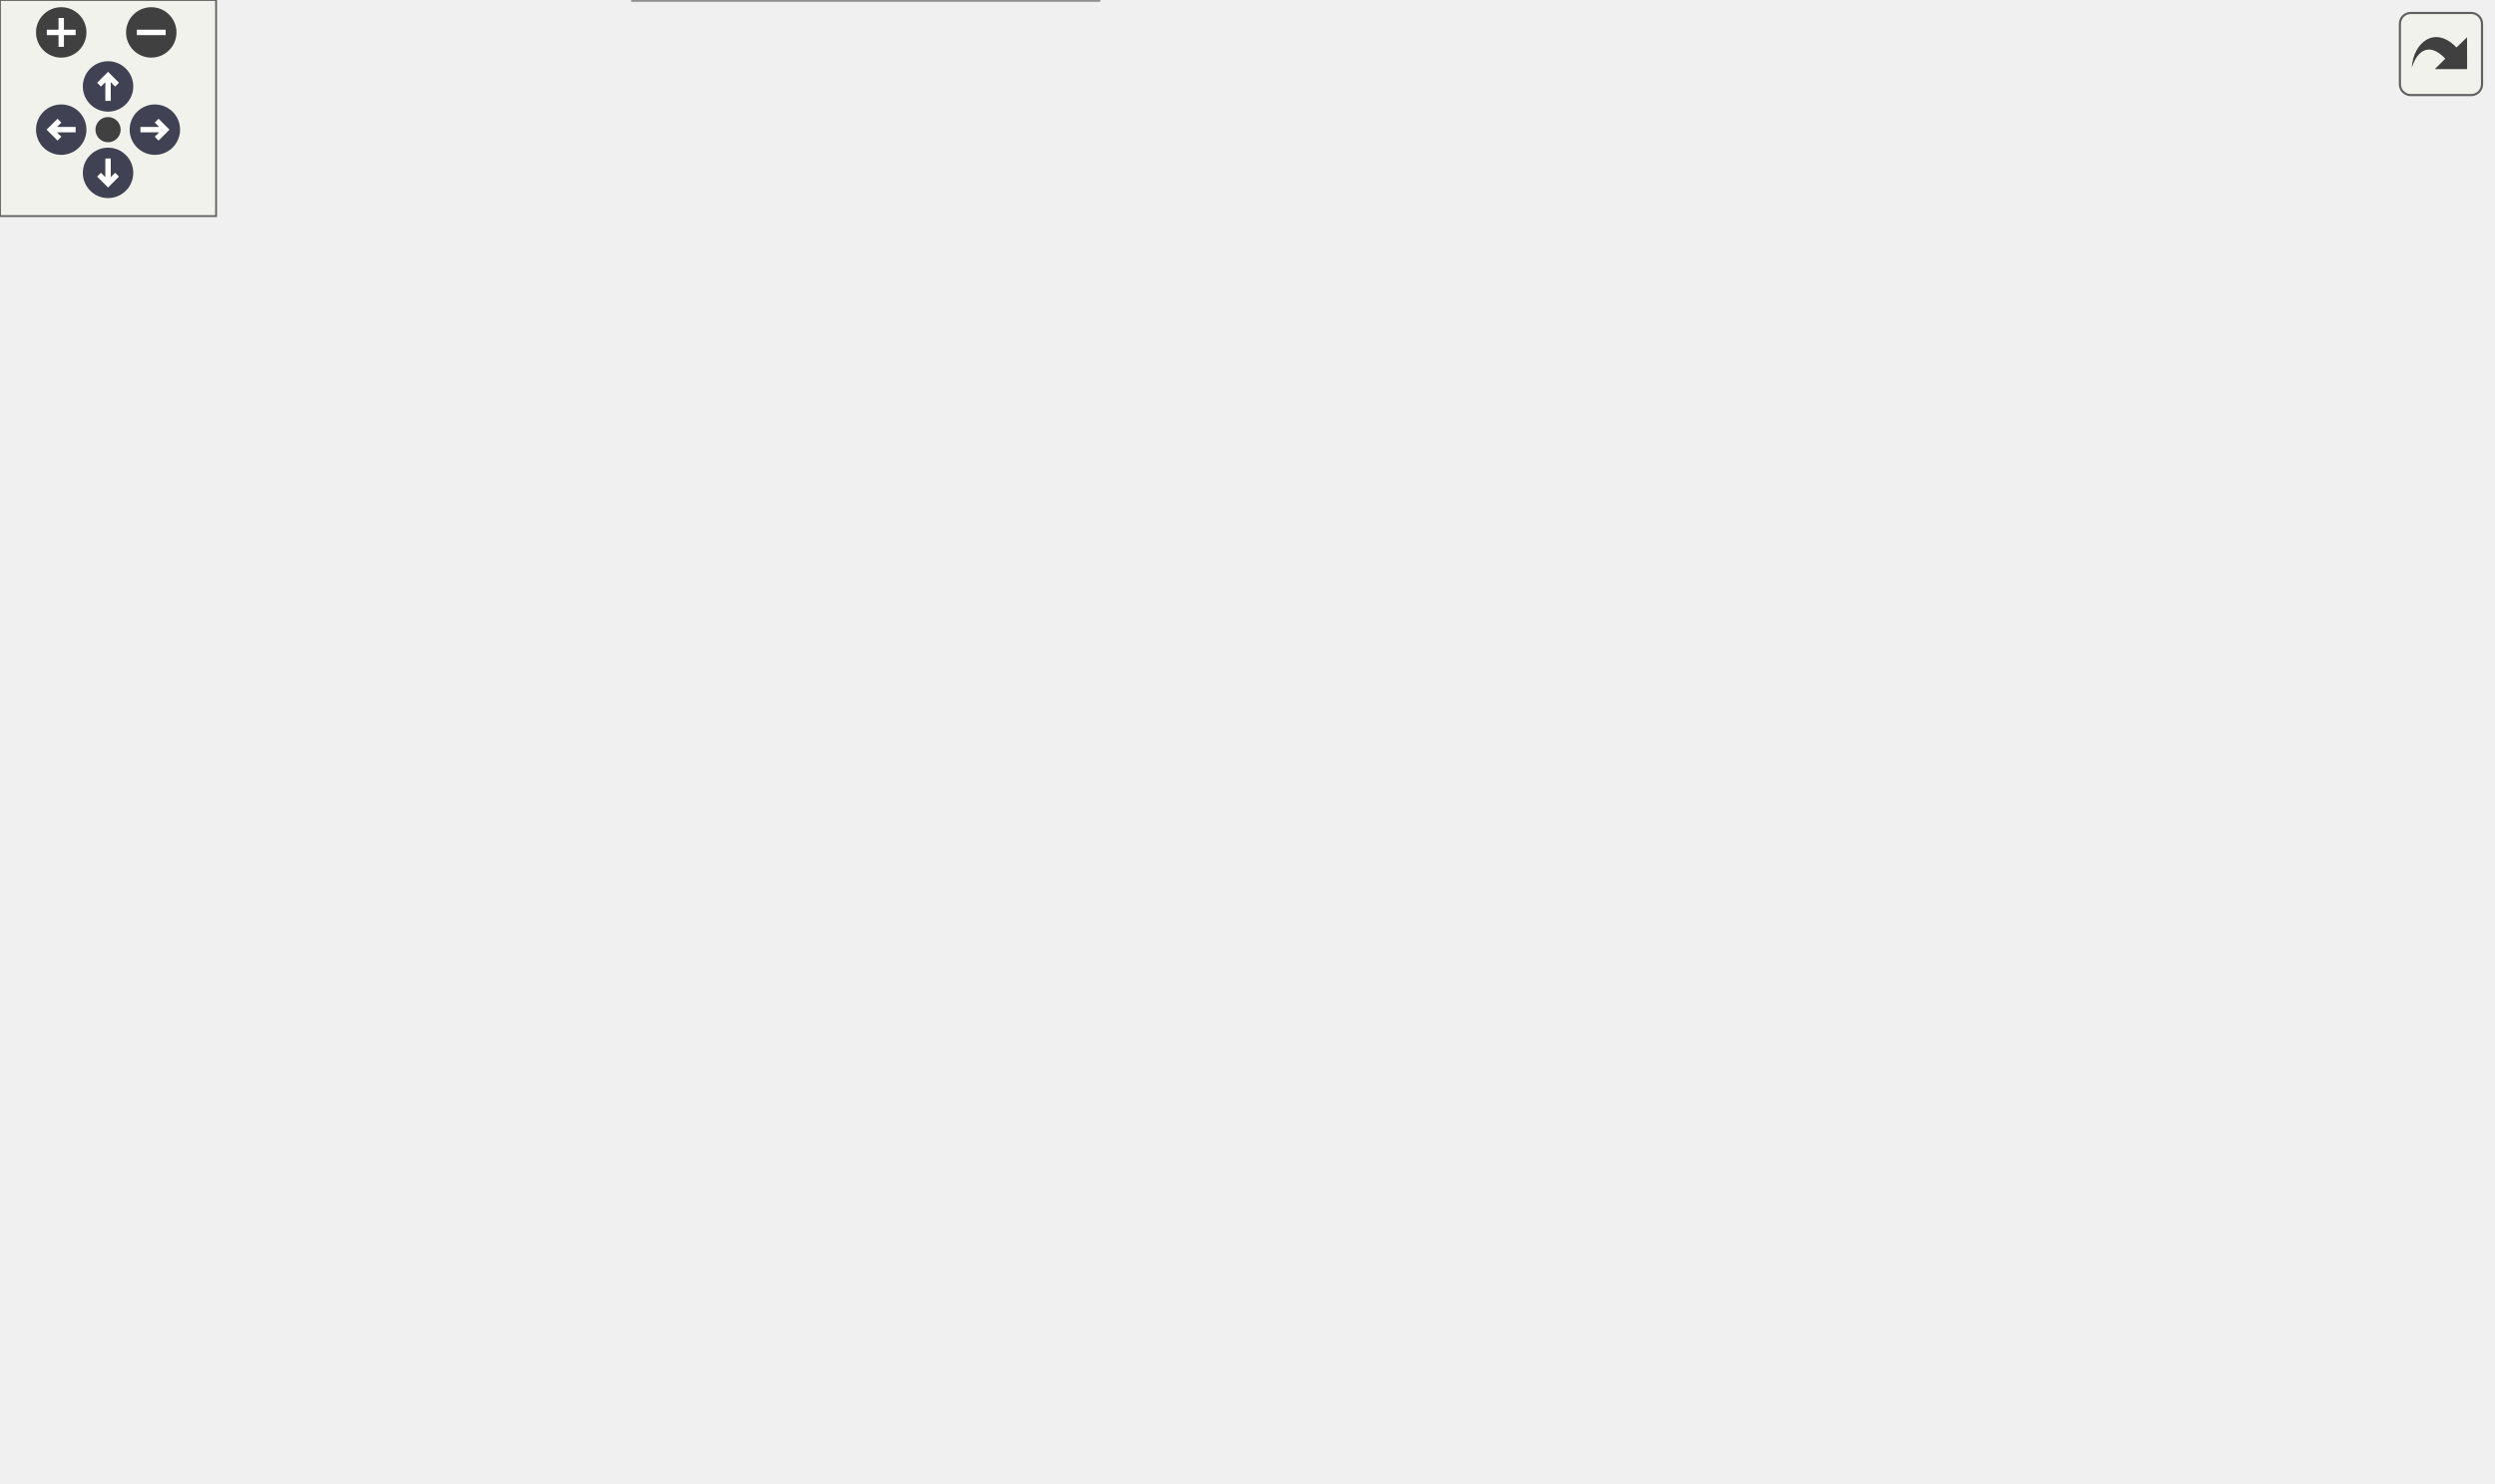
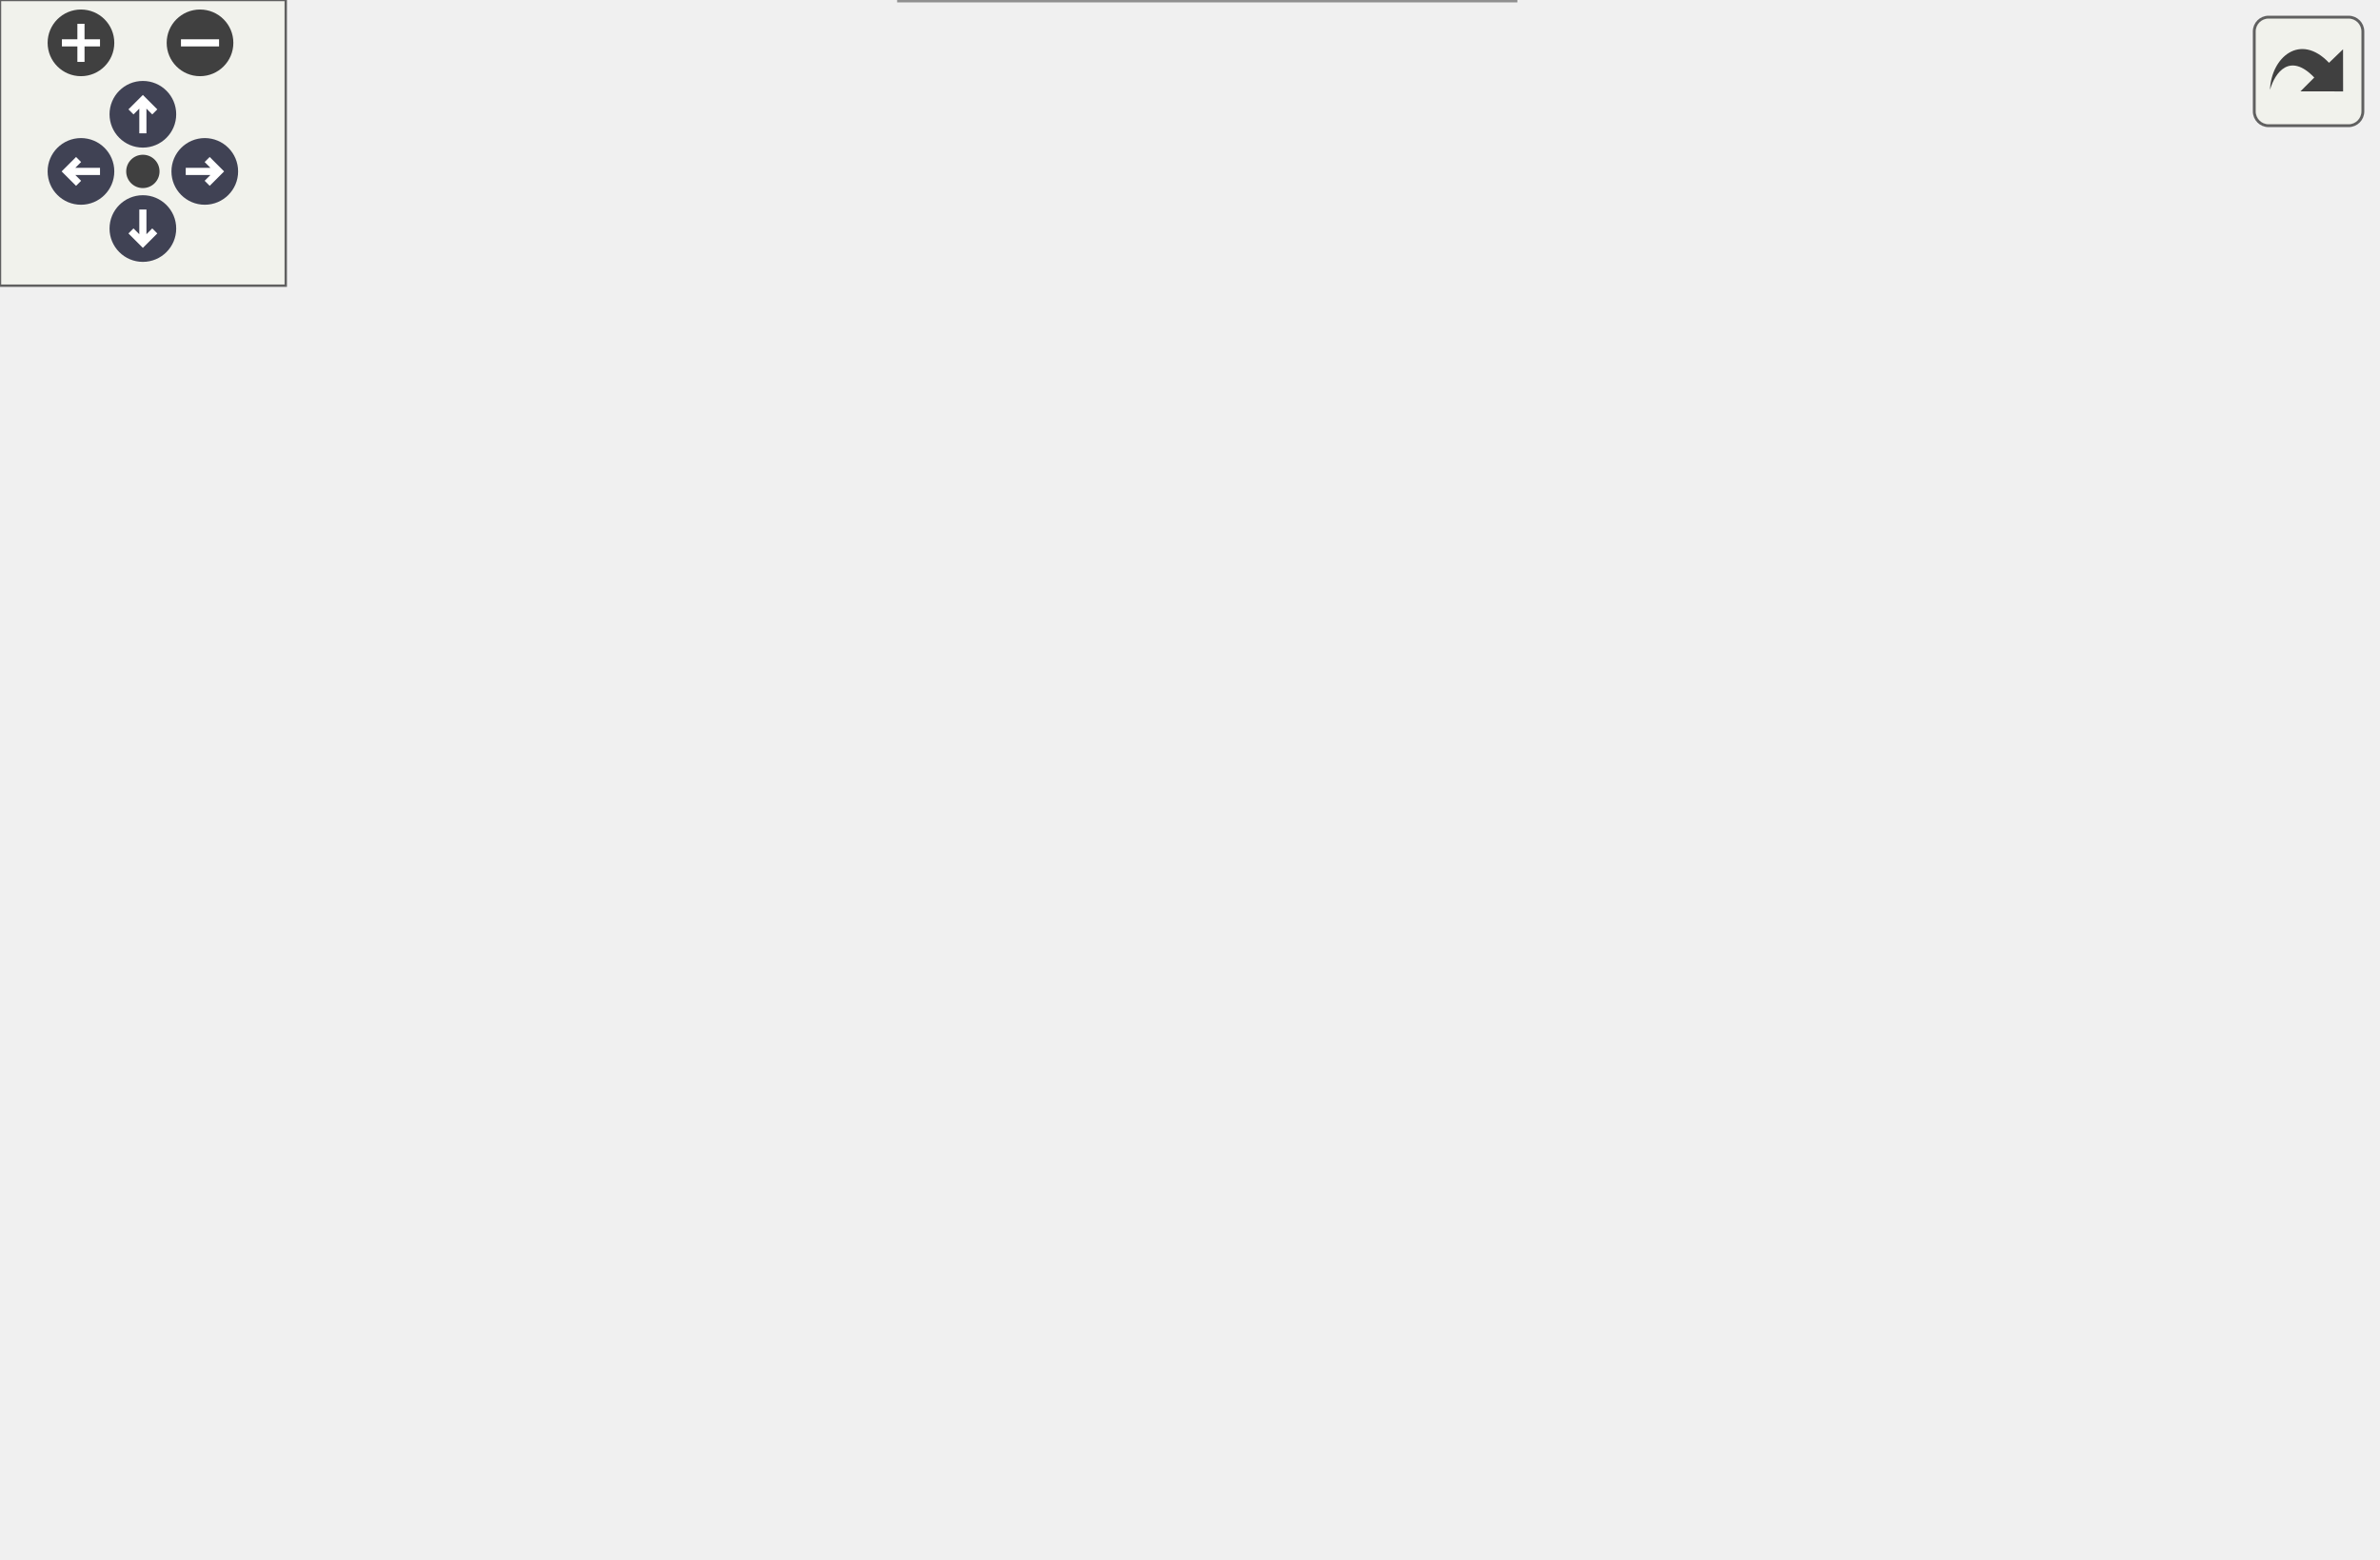
<svg xmlns="http://www.w3.org/2000/svg" xmlns:xlink="http://www.w3.org/1999/xlink" id="main" version="1.1" xml:space="preserve">
  <style type="text/css">
.node, .edge {opacity: 0.7;}
.node.selected, .edge.selected {opacity: 1;}
.edge:hover path { stroke: red; }
.edge:hover polygon { stroke: red; fill: red; }
</style>
  <defs>
    <circle id="rim" cx="0" cy="0" r="7" />
    <circle id="rim2" cx="0" cy="0" r="3.5" />
    <g id="zoomPlus">
      <use xlink:href="#rim" fill="#404040">
        <set attributeName="fill" to="#808080" begin="zoomplus.mouseover" end="zoomplus.mouseout" />
      </use>
      <path d="M-4,0h8M0,-4v8" fill="none" stroke="white" stroke-width="1.5" pointer-events="none" />
    </g>
    <g id="zoomMin">
      <use xlink:href="#rim" fill="#404040">
        <set attributeName="fill" to="#808080" begin="zoomminus.mouseover" end="zoomminus.mouseout" />
      </use>
      <path d="M-4,0h8" fill="none" stroke="white" stroke-width="1.5" pointer-events="none" />
    </g>
    <g id="arrowUp" transform="translate(30 24)">
      <use xlink:href="#rim" />
      <path pointer-events="none" fill="none" stroke="white" stroke-width="1.5" d="M0,-3.0v7 M-2.5,-0.5L0,-3.0L2.5,-0.5" />
    </g>
    <g id="arrowRight" transform="rotate(90) translate(36 -43)">
      <use xlink:href="#rim" />
      <path pointer-events="none" fill="none" stroke="white" stroke-width="1.5" d="M0,-3.0v7 M-2.5,-0.5L0,-3.0L2.5,-0.5" />
    </g>
    <g id="arrowDown" transform="rotate(180) translate(-30 -48)">
      <use xlink:href="#rim" />
      <path pointer-events="none" fill="none" stroke="white" stroke-width="1.5" d="M0,-3.0v7 M-2.5,-0.5L0,-3.0L2.5,-0.5" />
    </g>
    <g id="arrowLeft" transform="rotate(270) translate(-36 17)">
      <use xlink:href="#rim" />
      <path pointer-events="none" fill="none" stroke="white" stroke-width="1.5" d="M0,-3.0v7 M-2.5,-0.5L0,-3.0L2.5,-0.5" />
    </g>
    <g id="resetDef">
      <use xlink:href="#rim2" fill="#404040">
        <set attributeName="fill" to="#808080" begin="reset.mouseover" end="reset.mouseout" />
      </use>
    </g>
  </defs>
  <svg id="graph" class="graph">
    <g id="viewport">
      <g id="Node000001" class="node">
        <g id="a_Node000001">
          <a xlink:title=" ">
-             <polygon fill="#999999" stroke="#666666" points="131.5,-191.75 0,-191.75 0,-171 131.5,-171 131.5,-191.75" />
-             <text xml:space="preserve" text-anchor="middle" x="65.75" y="-178.25" font-family="Helvetica,sans-Serif" font-size="10.00">rm::yaml::yaml_encode</text>
+             <polygon fill="#999999" stroke="#666666" points="131.5,-134.75 0,-134.75 0,-114 131.5,-114 131.5,-134.75" />
+             <text xml:space="preserve" text-anchor="middle" x="65.75" y="-121.25" font-family="Helvetica,sans-Serif" font-size="10.00">rm::yaml::yaml_encode</text>
          </a>
        </g>
      </g>
      <g id="Node000002" class="node">
        <g id="a_Node000002">
-           <a xlink:href="../../dc/d80/namespacerm_1_1yaml_1_1opencv__detail.html#a394776526270b8b76b2d00bdb169b227" target="_top" xlink:title=" ">
-             <polygon fill="white" stroke="#666666" points="307.62,-351.12 173.12,-351.12 173.12,-317.62 307.62,-317.62 307.62,-351.12" />
-             <text xml:space="preserve" text-anchor="start" x="181.12" y="-337.62" font-family="Helvetica,sans-Serif" font-size="10.00">rm::yaml::opencv_detail</text>
-             <text xml:space="preserve" text-anchor="middle" x="240.38" y="-324.88" font-family="Helvetica,sans-Serif" font-size="10.00">::dataType</text>
+           <a xlink:href="../../d0/db8/classrm_1_1yaml_1_1Node.html#a2fe77ae189c8d1e0093a041028f424de" target="_top" xlink:title="获取或创建映射子节点">
+             <polygon fill="white" stroke="#666666" points="318.88,-248.75 188.12,-248.75 188.12,-228 318.88,-228 318.88,-248.75" />
+             <text xml:space="preserve" text-anchor="middle" x="253.5" y="-235.25" font-family="Helvetica,sans-Serif" font-size="10.00">rm::yaml::Node::ensure</text>
          </a>
        </g>
      </g>
      <g id="edge1_Node000001_Node000002" class="edge">
        <g id="a_edge1_Node000001_Node000002">
          <a xlink:title=" ">
-             <path fill="none" stroke="#63b8ff" d="M72.54,-192.23C86.02,-216.48 121.81,-275.5 167.5,-308.38 169.24,-309.62 171.04,-310.82 172.89,-311.96" />
-             <polygon fill="#63b8ff" stroke="#63b8ff" points="170.75,-314.78 181.2,-316.52 174.11,-308.64 170.75,-314.78" />
+             <path fill="none" stroke="#63b8ff" d="M74.9,-135C90.58,-154.67 126.99,-196.72 167.5,-218.38 171.19,-220.35 175.08,-222.13 179.07,-223.74" />
+             <polygon fill="#63b8ff" stroke="#63b8ff" points="177.82,-227.01 188.42,-227.08 180.18,-220.42 177.82,-227.01" />
          </a>
        </g>
      </g>
      <g id="Node000004" class="node">
        <g id="a_Node000004">
-           <a xlink:href="../../dc/d80/namespacerm_1_1yaml_1_1opencv__detail.html#a26b30b3bbe60b39fa24facbf18399c84" target="_top" xlink:title=" ">
-             <polygon fill="white" stroke="#666666" points="307.62,-299.12 173.12,-299.12 173.12,-265.62 307.62,-265.62 307.62,-299.12" />
-             <text xml:space="preserve" text-anchor="start" x="181.12" y="-285.62" font-family="Helvetica,sans-Serif" font-size="10.00">rm::yaml::opencv_detail</text>
-             <text xml:space="preserve" text-anchor="middle" x="240.38" y="-272.88" font-family="Helvetica,sans-Serif" font-size="10.00">::encodeMatrixData</text>
-           </a>
-         </g>
-       </g>
-       <g id="edge3_Node000001_Node000004" class="edge">
-         <g id="a_edge3_Node000001_Node000004">
-           <a xlink:title=" ">
-             <path fill="none" stroke="#63b8ff" d="M80.2,-192.03C99,-206.61 134.55,-233.06 167.5,-251.38 173.21,-254.55 179.3,-257.62 185.44,-260.52" />
-             <polygon fill="#63b8ff" stroke="#63b8ff" points="183.83,-263.63 194.38,-264.59 186.73,-257.26 183.83,-263.63" />
+           <a xlink:href="../../d0/db8/classrm_1_1yaml_1_1Node.html#a337acfa239c3f09cddaedab58d38cbc8" target="_top" xlink:title="将节点替换为空映射">
+             <polygon fill="white" stroke="#666666" points="326.38,-191.75 180.62,-191.75 180.62,-171 326.38,-171 326.38,-191.75" />
+             <text xml:space="preserve" text-anchor="middle" x="253.5" y="-178.25" font-family="Helvetica,sans-Serif" font-size="10.00">rm::yaml::Node::makeMap</text>
+           </a>
+         </g>
+       </g>
+       <g id="edge4_Node000001_Node000004" class="edge">
+         <g id="a_edge4_Node000001_Node000004">
+           <a xlink:title=" ">
+             <path fill="none" stroke="#63b8ff" d="M93.39,-135.16C113.53,-143.07 141.98,-153.72 167.5,-161.38 175,-163.63 182.94,-165.78 190.82,-167.79" />
+             <polygon fill="#63b8ff" stroke="#63b8ff" points="189.88,-171.16 200.42,-170.16 191.56,-164.37 189.88,-171.16" />
+           </a>
+         </g>
+       </g>
+       <g id="Node000005" class="node">
+         <g id="a_Node000005">
+           <a xlink:href="../../d0/db8/classrm_1_1yaml_1_1Node.html#aa82341fc883ccce60df22e3a8ece61f2" target="_top" xlink:title="将节点替换为空序列">
+             <polygon fill="white" stroke="#666666" points="339.5,-134.75 167.5,-134.75 167.5,-114 339.5,-114 339.5,-134.75" />
+             <text xml:space="preserve" text-anchor="middle" x="253.5" y="-121.25" font-family="Helvetica,sans-Serif" font-size="10.00">rm::yaml::Node::makeSequence</text>
+           </a>
+         </g>
+       </g>
+       <g id="edge6_Node000001_Node000005" class="edge">
+         <g id="a_edge6_Node000001_Node000005">
+           <a xlink:title=" ">
+             <path fill="none" stroke="#63b8ff" d="M131.98,-124.38C139.72,-124.38 147.75,-124.38 155.81,-124.38" />
+             <polygon fill="#63b8ff" stroke="#63b8ff" points="155.7,-127.88 165.7,-124.38 155.7,-120.88 155.7,-127.88" />
          </a>
        </g>
      </g>
      <g id="Node000006" class="node">
        <g id="a_Node000006">
-           <a xlink:href="../../d0/db8/classrm_1_1yaml_1_1Node.html#aa82341fc883ccce60df22e3a8ece61f2" target="_top" xlink:title="将节点替换为空序列">
-             <polygon fill="white" stroke="#666666" points="691.75,-247.75 519.75,-247.75 519.75,-227 691.75,-227 691.75,-247.75" />
-             <text xml:space="preserve" text-anchor="middle" x="605.75" y="-234.25" font-family="Helvetica,sans-Serif" font-size="10.00">rm::yaml::Node::makeSequence</text>
-           </a>
-         </g>
-       </g>
-       <g id="edge14_Node000001_Node000006" class="edge">
-         <g id="a_edge14_Node000001_Node000006">
-           <a xlink:title=" ">
-             <path fill="none" stroke="#63b8ff" d="M89.77,-192.15C109.82,-200.97 139.91,-212.85 167.5,-218.38 282.95,-241.5 418.84,-243.59 508.13,-241.64" />
-             <polygon fill="#63b8ff" stroke="#63b8ff" points="508.17,-245.14 518.08,-241.4 508,-238.14 508.17,-245.14" />
-           </a>
-         </g>
-       </g>
-       <g id="Node000008" class="node">
-         <g id="a_Node000008">
-           <a xlink:href="../../d0/db8/classrm_1_1yaml_1_1Node.html#a2fe77ae189c8d1e0093a041028f424de" target="_top" xlink:title="获取或创建映射子节点">
-             <polygon fill="white" stroke="#666666" points="305.75,-191.75 175,-191.75 175,-171 305.75,-171 305.75,-191.75" />
-             <text xml:space="preserve" text-anchor="middle" x="240.38" y="-178.25" font-family="Helvetica,sans-Serif" font-size="10.00">rm::yaml::Node::ensure</text>
-           </a>
-         </g>
-       </g>
-       <g id="edge9_Node000001_Node000008" class="edge">
-         <g id="a_edge9_Node000001_Node000008">
-           <a xlink:title=" ">
-             <path fill="none" stroke="#63b8ff" d="M131.52,-181.38C141.85,-181.38 152.62,-181.38 163.18,-181.38" />
-             <polygon fill="#63b8ff" stroke="#63b8ff" points="163.02,-184.88 173.02,-181.38 163.02,-177.88 163.02,-184.88" />
-           </a>
-         </g>
-       </g>
-       <g id="Node000010" class="node">
-         <g id="a_Node000010">
-           <a xlink:href="../../d0/db8/classrm_1_1yaml_1_1Node.html#a337acfa239c3f09cddaedab58d38cbc8" target="_top" xlink:title="将节点替换为空映射">
-             <polygon fill="white" stroke="#666666" points="313.25,-134.75 167.5,-134.75 167.5,-114 313.25,-114 313.25,-134.75" />
-             <text xml:space="preserve" text-anchor="middle" x="240.38" y="-121.25" font-family="Helvetica,sans-Serif" font-size="10.00">rm::yaml::Node::makeMap</text>
-           </a>
-         </g>
-       </g>
-       <g id="edge12_Node000001_Node000010" class="edge">
-         <g id="a_edge12_Node000001_Node000010">
-           <a xlink:title=" ">
-             <path fill="none" stroke="#63b8ff" d="M99.63,-170.52C126.98,-161.49 166.15,-148.55 196.06,-138.68" />
-             <polygon fill="#63b8ff" stroke="#63b8ff" points="196.79,-142.12 205.18,-135.66 194.59,-135.48 196.79,-142.12" />
-           </a>
-         </g>
-       </g>
-       <g id="Node000011" class="node">
-         <g id="a_Node000011">
          <a xlink:href="../../d0/db8/classrm_1_1yaml_1_1Node.html#a7021836661e5b5d4291c43be9914dbed" target="_top" xlink:title="设置映射字段">
-             <polygon fill="white" stroke="#666666" points="296.75,-77.75 184,-77.75 184,-57 296.75,-57 296.75,-77.75" />
-             <text xml:space="preserve" text-anchor="middle" x="240.38" y="-64.25" font-family="Helvetica,sans-Serif" font-size="10.00">rm::yaml::Node::set</text>
-           </a>
-         </g>
-       </g>
-       <g id="edge15_Node000001_Node000011" class="edge">
-         <g id="a_edge15_Node000001_Node000011">
-           <a xlink:title=" ">
-             <path fill="none" stroke="#63b8ff" d="M79.63,-170.59C98.33,-155.19 134.4,-126.42 167.5,-105.38 179.97,-97.45 194.26,-89.65 206.8,-83.2" />
-             <polygon fill="#63b8ff" stroke="#63b8ff" points="208.14,-86.44 215.49,-78.81 204.98,-80.19 208.14,-86.44" />
-           </a>
-         </g>
-       </g>
-       <g id="Node000012" class="node">
-         <g id="a_Node000012">
+             <polygon fill="white" stroke="#666666" points="309.88,-77.75 197.12,-77.75 197.12,-57 309.88,-57 309.88,-77.75" />
+             <text xml:space="preserve" text-anchor="middle" x="253.5" y="-64.25" font-family="Helvetica,sans-Serif" font-size="10.00">rm::yaml::Node::set</text>
+           </a>
+         </g>
+       </g>
+       <g id="edge8_Node000001_Node000006" class="edge">
+         <g id="a_edge8_Node000001_Node000006">
+           <a xlink:title=" ">
+             <path fill="none" stroke="#63b8ff" d="M102.13,-113.52C131.69,-104.45 174.07,-91.44 206.31,-81.55" />
+             <polygon fill="#63b8ff" stroke="#63b8ff" points="207.28,-84.91 215.81,-78.63 205.22,-78.22 207.28,-84.91" />
+           </a>
+         </g>
+       </g>
+       <g id="Node000007" class="node">
+         <g id="a_Node000007">
          <a xlink:href="../../d0/db8/classrm_1_1yaml_1_1Node.html#a3962fedbab0c32d88cef7155b28e2f2f" target="_top" xlink:title="设置节点标签">
-             <polygon fill="white" stroke="#666666" points="305,-20.75 175.75,-20.75 175.75,0 305,0 305,-20.75" />
-             <text xml:space="preserve" text-anchor="middle" x="240.38" y="-7.25" font-family="Helvetica,sans-Serif" font-size="10.00">rm::yaml::Node::setTag</text>
-           </a>
-         </g>
-       </g>
-       <g id="edge17_Node000001_Node000012" class="edge">
-         <g id="a_edge17_Node000001_Node000012">
-           <a xlink:title=" ">
-             <path fill="none" stroke="#63b8ff" d="M72.56,-170.82C86.33,-146.57 123.13,-86.08 167.5,-48.38 177.82,-39.61 190.49,-32.08 202.31,-26.09" />
-             <polygon fill="#63b8ff" stroke="#63b8ff" points="203.54,-29.38 211.03,-21.88 200.5,-23.07 203.54,-29.38" />
+             <polygon fill="white" stroke="#666666" points="318.12,-20.75 188.88,-20.75 188.88,0 318.12,0 318.12,-20.75" />
+             <text xml:space="preserve" text-anchor="middle" x="253.5" y="-7.25" font-family="Helvetica,sans-Serif" font-size="10.00">rm::yaml::Node::setTag</text>
+           </a>
+         </g>
+       </g>
+       <g id="edge10_Node000001_Node000007" class="edge">
+         <g id="a_edge10_Node000001_Node000007">
+           <a xlink:title=" ">
+             <path fill="none" stroke="#63b8ff" d="M79.14,-113.56C97.53,-97.85 133.54,-68.43 167.5,-48.38 182.06,-39.78 198.92,-31.86 213.76,-25.51" />
+             <polygon fill="#63b8ff" stroke="#63b8ff" points="214.87,-28.83 222.75,-21.75 212.17,-22.37 214.87,-28.83" />
+           </a>
+         </g>
+       </g>
+       <g id="edge2_Node000002_Node000002" class="edge">
+         <g id="a_edge2_Node000002_Node000002">
+           <a xlink:title=" ">
+             <path fill="none" stroke="#63b8ff" d="M223.91,-249.15C212.08,-257.81 221.94,-266.75 253.5,-266.75 270.76,-266.75 281.53,-264.08 285.81,-260.24" />
+             <polygon fill="#63b8ff" stroke="#63b8ff" points="289.23,-259.49 283.45,-250.62 282.44,-261.16 289.23,-259.49" />
          </a>
        </g>
      </g>
      <g id="Node000003" class="node">
        <g id="a_Node000003">
-           <a xlink:href="../../dc/d80/namespacerm_1_1yaml_1_1opencv__detail.html#ad539b661ae745afa1fcf13f984768f71" target="_top" xlink:title=" ">
-             <polygon fill="white" stroke="#666666" points="483.75,-351.12 349.25,-351.12 349.25,-317.62 483.75,-317.62 483.75,-351.12" />
-             <text xml:space="preserve" text-anchor="start" x="357.25" y="-337.62" font-family="Helvetica,sans-Serif" font-size="10.00">rm::yaml::opencv_detail</text>
-             <text xml:space="preserve" text-anchor="middle" x="416.5" y="-324.88" font-family="Helvetica,sans-Serif" font-size="10.00">::depthCode</text>
-           </a>
-         </g>
-       </g>
-       <g id="edge2_Node000002_Node000003" class="edge">
-         <g id="a_edge2_Node000002_Node000003">
-           <a xlink:title=" ">
-             <path fill="none" stroke="#63b8ff" d="M307.7,-334.38C317.37,-334.38 327.41,-334.38 337.29,-334.38" />
-             <polygon fill="#63b8ff" stroke="#63b8ff" points="337.27,-337.88 347.27,-334.38 337.27,-330.88 337.27,-337.88" />
-           </a>
-         </g>
-       </g>
-       <g id="Node000005" class="node">
-         <g id="a_Node000005">
-           <a xlink:href="../../dc/d80/namespacerm_1_1yaml_1_1opencv__detail.html#ae4bd5dc2362670b6b79701ffeb1b2f59" target="_top" xlink:title=" ">
-             <polygon fill="white" stroke="#666666" points="483.75,-299.12 349.25,-299.12 349.25,-265.62 483.75,-265.62 483.75,-299.12" />
-             <text xml:space="preserve" text-anchor="start" x="357.25" y="-285.62" font-family="Helvetica,sans-Serif" font-size="10.00">rm::yaml::opencv_detail</text>
-             <text xml:space="preserve" text-anchor="middle" x="416.5" y="-272.88" font-family="Helvetica,sans-Serif" font-size="10.00">::encodeSequence</text>
-           </a>
-         </g>
-       </g>
-       <g id="edge4_Node000004_Node000005" class="edge">
-         <g id="a_edge4_Node000004_Node000005">
-           <a xlink:title=" ">
-             <path fill="none" stroke="#63b8ff" d="M307.7,-282.38C317.37,-282.38 327.41,-282.38 337.29,-282.38" />
-             <polygon fill="#63b8ff" stroke="#63b8ff" points="337.27,-285.88 347.27,-282.38 337.27,-278.88 337.27,-285.88" />
-           </a>
-         </g>
-       </g>
-       <g id="edge5_Node000005_Node000006" class="edge">
-         <g id="a_edge5_Node000005_Node000006">
-           <a xlink:title=" ">
-             <path fill="none" stroke="#63b8ff" d="M484.04,-266.38C505.15,-261.31 528.27,-255.75 548.58,-250.87" />
-             <polygon fill="#63b8ff" stroke="#63b8ff" points="549.16,-254.33 558.07,-248.59 547.52,-247.53 549.16,-254.33" />
-           </a>
-         </g>
-       </g>
-       <g id="Node000007" class="node">
-         <g id="a_Node000007">
-           <a xlink:href="../../d0/db8/classrm_1_1yaml_1_1Node.html#afbae53e2fc10a3ab71836ea2a7cb5f8a" target="_top" xlink:title="向序列追加一个值">
-             <polygon fill="white" stroke="#666666" points="666.25,-304.75 545.25,-304.75 545.25,-284 666.25,-284 666.25,-304.75" />
-             <text xml:space="preserve" text-anchor="middle" x="605.75" y="-291.25" font-family="Helvetica,sans-Serif" font-size="10.00">rm::yaml::Node::push</text>
-           </a>
-         </g>
-       </g>
-       <g id="edge7_Node000005_Node000007" class="edge">
-         <g id="a_edge7_Node000005_Node000007">
-           <a xlink:title=" ">
-             <path fill="none" stroke="#63b8ff" d="M484.04,-286.64C500.19,-287.67 517.5,-288.78 533.84,-289.83" />
-             <polygon fill="#63b8ff" stroke="#63b8ff" points="533.25,-293.3 543.46,-290.45 533.7,-286.31 533.25,-293.3" />
-           </a>
-         </g>
-       </g>
-       <g id="edge6_Node000006_Node000006" class="edge">
-         <g id="a_edge6_Node000006_Node000006">
-           <a xlink:title=" ">
-             <path fill="none" stroke="#63b8ff" d="M575.26,-248.15C563.06,-256.81 573.22,-265.75 605.75,-265.75 623.54,-265.75 634.64,-263.08 639.05,-259.24" />
-             <polygon fill="#63b8ff" stroke="#63b8ff" points="642.46,-258.45 636.62,-249.61 635.68,-260.17 642.46,-258.45" />
-           </a>
-         </g>
-       </g>
-       <g id="edge8_Node000007_Node000007" class="edge">
-         <g id="a_edge8_Node000007_Node000007">
-           <a xlink:title=" ">
-             <path fill="none" stroke="#63b8ff" d="M575.26,-305.15C563.06,-313.81 573.22,-322.75 605.75,-322.75 623.54,-322.75 634.64,-320.08 639.05,-316.24" />
-             <polygon fill="#63b8ff" stroke="#63b8ff" points="642.46,-315.45 636.62,-306.61 635.68,-317.17 642.46,-315.45" />
-           </a>
-         </g>
-       </g>
-       <g id="edge10_Node000008_Node000008" class="edge">
-         <g id="a_edge10_Node000008_Node000008">
-           <a xlink:title=" ">
-             <path fill="none" stroke="#63b8ff" d="M212.24,-192.15C200.98,-200.81 210.36,-209.75 240.38,-209.75 256.79,-209.75 267.03,-207.08 271.1,-203.24" />
-             <polygon fill="#63b8ff" stroke="#63b8ff" points="274.54,-202.56 268.86,-193.62 267.72,-204.16 274.54,-202.56" />
-           </a>
-         </g>
-       </g>
-       <g id="Node000009" class="node">
-         <g id="a_Node000009">
          <a xlink:href="../../d0/db8/classrm_1_1yaml_1_1Node.html#a8318c33c1973aaff0aa7ae41e15165c8" target="_top" xlink:title="构造无效节点">
-             <polygon fill="white" stroke="#666666" points="478.12,-191.75 354.88,-191.75 354.88,-171 478.12,-171 478.12,-191.75" />
-             <text xml:space="preserve" text-anchor="middle" x="416.5" y="-178.25" font-family="Helvetica,sans-Serif" font-size="10.00">rm::yaml::Node::Node</text>
-           </a>
-         </g>
-       </g>
-       <g id="edge11_Node000008_Node000009" class="edge">
-         <g id="a_edge11_Node000008_Node000009">
-           <a xlink:title=" ">
-             <path fill="none" stroke="#63b8ff" d="M306.21,-181.38C318.35,-181.38 331.11,-181.38 343.46,-181.38" />
-             <polygon fill="#63b8ff" stroke="#63b8ff" points="343.13,-184.88 353.13,-181.38 343.13,-177.88 343.13,-184.88" />
-           </a>
-         </g>
-       </g>
-       <g id="edge13_Node000010_Node000010" class="edge">
-         <g id="a_edge13_Node000010_Node000010">
-           <a xlink:title=" ">
-             <path fill="none" stroke="#63b8ff" d="M212.24,-135.15C200.98,-143.81 210.36,-152.75 240.38,-152.75 256.79,-152.75 267.03,-150.08 271.1,-146.24" />
-             <polygon fill="#63b8ff" stroke="#63b8ff" points="274.54,-145.56 268.86,-136.62 267.72,-147.16 274.54,-145.56" />
-           </a>
-         </g>
-       </g>
-       <g id="edge16_Node000011_Node000011" class="edge">
-         <g id="a_edge16_Node000011_Node000011">
-           <a xlink:title=" ">
-             <path fill="none" stroke="#63b8ff" d="M212.24,-78.15C200.98,-86.81 210.36,-95.75 240.38,-95.75 256.79,-95.75 267.03,-93.08 271.1,-89.24" />
-             <polygon fill="#63b8ff" stroke="#63b8ff" points="274.54,-88.56 268.86,-79.62 267.72,-90.16 274.54,-88.56" />
-           </a>
-         </g>
-       </g>
-       <g id="edge18_Node000012_Node000012" class="edge">
-         <g id="a_edge18_Node000012_Node000012">
-           <a xlink:title=" ">
-             <path fill="none" stroke="#63b8ff" d="M212.24,-21.15C200.98,-29.81 210.36,-38.75 240.38,-38.75 256.79,-38.75 267.03,-36.08 271.1,-32.24" />
-             <polygon fill="#63b8ff" stroke="#63b8ff" points="274.54,-31.56 268.86,-22.62 267.72,-33.16 274.54,-31.56" />
+             <polygon fill="white" stroke="#666666" points="498.75,-248.75 375.5,-248.75 375.5,-228 498.75,-228 498.75,-248.75" />
+             <text xml:space="preserve" text-anchor="middle" x="437.12" y="-235.25" font-family="Helvetica,sans-Serif" font-size="10.00">rm::yaml::Node::Node</text>
+           </a>
+         </g>
+       </g>
+       <g id="edge3_Node000002_Node000003" class="edge">
+         <g id="a_edge3_Node000002_Node000003">
+           <a xlink:title=" ">
+             <path fill="none" stroke="#63b8ff" d="M319.3,-238.38C333.83,-238.38 349.34,-238.38 364.14,-238.38" />
+             <polygon fill="#63b8ff" stroke="#63b8ff" points="363.78,-241.88 373.78,-238.38 363.78,-234.88 363.78,-241.88" />
+           </a>
+         </g>
+       </g>
+       <g id="edge5_Node000004_Node000004" class="edge">
+         <g id="a_edge5_Node000004_Node000004">
+           <a xlink:title=" ">
+             <path fill="none" stroke="#63b8ff" d="M223.91,-192.15C212.08,-200.81 221.94,-209.75 253.5,-209.75 270.76,-209.75 281.53,-207.08 285.81,-203.24" />
+             <polygon fill="#63b8ff" stroke="#63b8ff" points="289.23,-202.49 283.45,-193.62 282.44,-204.16 289.23,-202.49" />
+           </a>
+         </g>
+       </g>
+       <g id="edge7_Node000005_Node000005" class="edge">
+         <g id="a_edge7_Node000005_Node000005">
+           <a xlink:title=" ">
+             <path fill="none" stroke="#63b8ff" d="M223.91,-135.15C212.08,-143.81 221.94,-152.75 253.5,-152.75 270.76,-152.75 281.53,-150.08 285.81,-146.24" />
+             <polygon fill="#63b8ff" stroke="#63b8ff" points="289.23,-145.49 283.45,-136.62 282.44,-147.16 289.23,-145.49" />
+           </a>
+         </g>
+       </g>
+       <g id="edge9_Node000006_Node000006" class="edge">
+         <g id="a_edge9_Node000006_Node000006">
+           <a xlink:title=" ">
+             <path fill="none" stroke="#63b8ff" d="M223.91,-78.15C212.08,-86.81 221.94,-95.75 253.5,-95.75 270.76,-95.75 281.53,-93.08 285.81,-89.24" />
+             <polygon fill="#63b8ff" stroke="#63b8ff" points="289.23,-88.49 283.45,-79.62 282.44,-90.16 289.23,-88.49" />
+           </a>
+         </g>
+       </g>
+       <g id="edge11_Node000007_Node000007" class="edge">
+         <g id="a_edge11_Node000007_Node000007">
+           <a xlink:title=" ">
+             <path fill="none" stroke="#63b8ff" d="M223.91,-21.15C212.08,-29.81 221.94,-38.75 253.5,-38.75 270.76,-38.75 281.53,-36.08 285.81,-32.24" />
+             <polygon fill="#63b8ff" stroke="#63b8ff" points="289.23,-31.49 283.45,-22.62 282.44,-33.16 289.23,-31.49" />
          </a>
        </g>
      </g>
    </g>
  </svg>
  <g id="navigator" transform="translate(0 0)" fill="#404254">
    <rect fill="#f2f5e9" fill-opacity="0.5" stroke="#606060" stroke-width=".5" x="0" y="0" width="60" height="60" />
    <use id="zoomplus" xlink:href="#zoomPlus" x="17" y="9" />
    <use id="zoomminus" xlink:href="#zoomMin" x="42" y="9" />
    <use id="reset" xlink:href="#resetDef" x="30" y="36" />
    <use id="arrowup" xlink:href="#arrowUp" x="0" y="0" />
    <use id="arrowright" xlink:href="#arrowRight" x="0" y="0" />
    <use id="arrowdown" xlink:href="#arrowDown" x="0" y="0" />
    <use id="arrowleft" xlink:href="#arrowLeft" x="0" y="0" />
  </g>
  <svg viewBox="0 0 15 15" width="100%" height="30px" preserveAspectRatio="xMaxYMin meet">
    <g id="arrow_out" transform="scale(0.3 0.3)">
      <a xlink:href="group__core__yaml_gab803071f25c9ef81e8ebb486dbae3bcb_cgraph_org.svg" target="_base">
        <rect id="button" ry="5" rx="5" y="6" x="6" height="38" width="38" fill="#f2f5e9" fill-opacity="0.5" stroke="#606060" stroke-width="1.0" />
        <path id="arrow" d="M 11.5,31.437 C 11.94,20.098 22.043,11.323 32.159,21.979 L 37.069,17.246 C 37.069,17.246 37.088,32 37.088,32 L 22.16,31.978 C 22.16,31.978 26.998,27.14 26.998,27.14 C 18.529,18.264 13.292,25.23 11.5,31.437 z" style="fill:#404040;" />
      </a>
    </g>
  </svg>
  <style type="text/css">

[data-mouse-over-selected='false'] { opacity: 0.7; }
[data-mouse-over-selected='true']  { opacity: 1.0; }

</style>
</svg>
